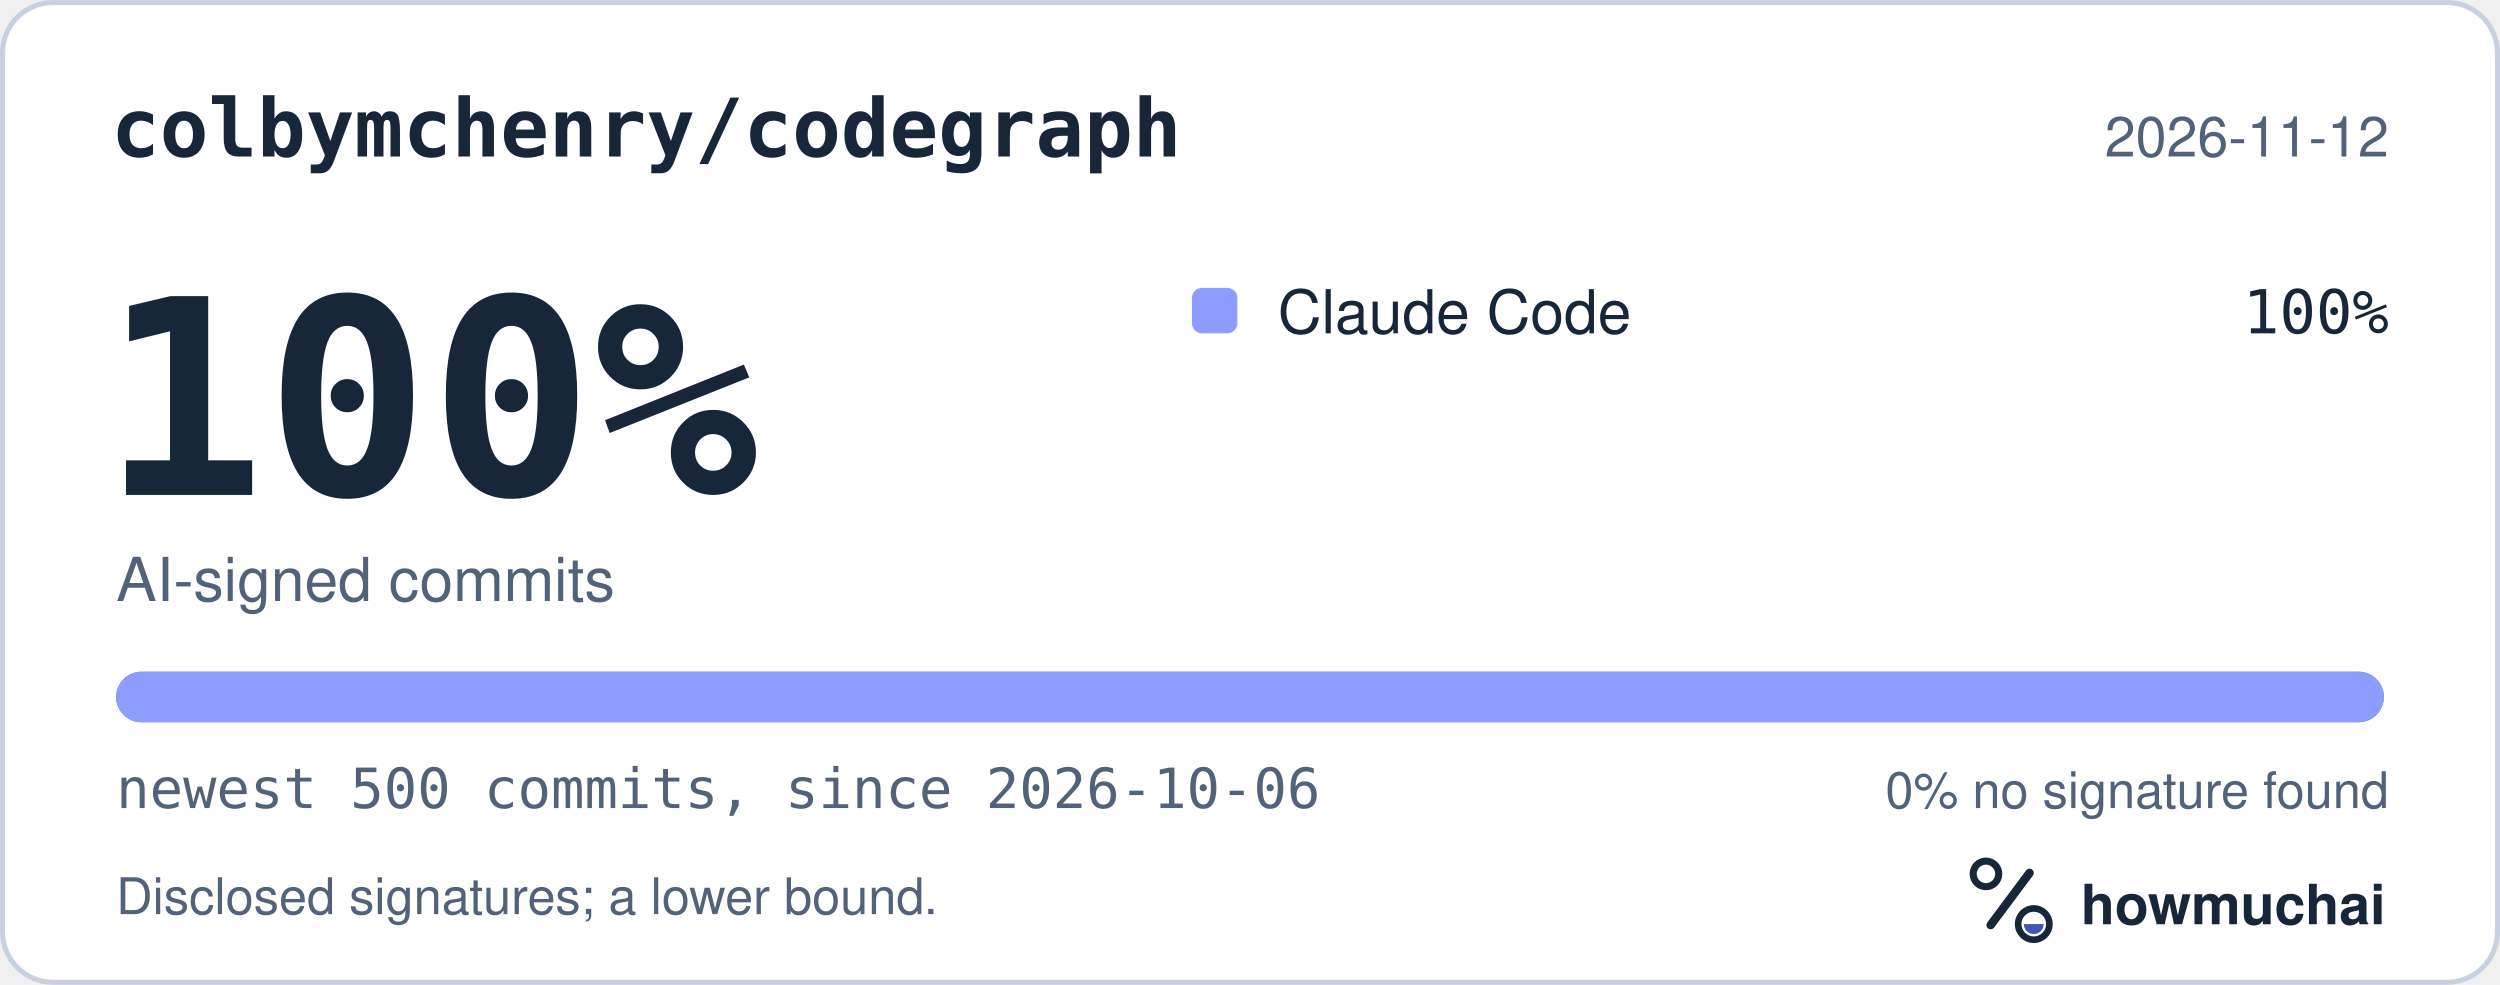
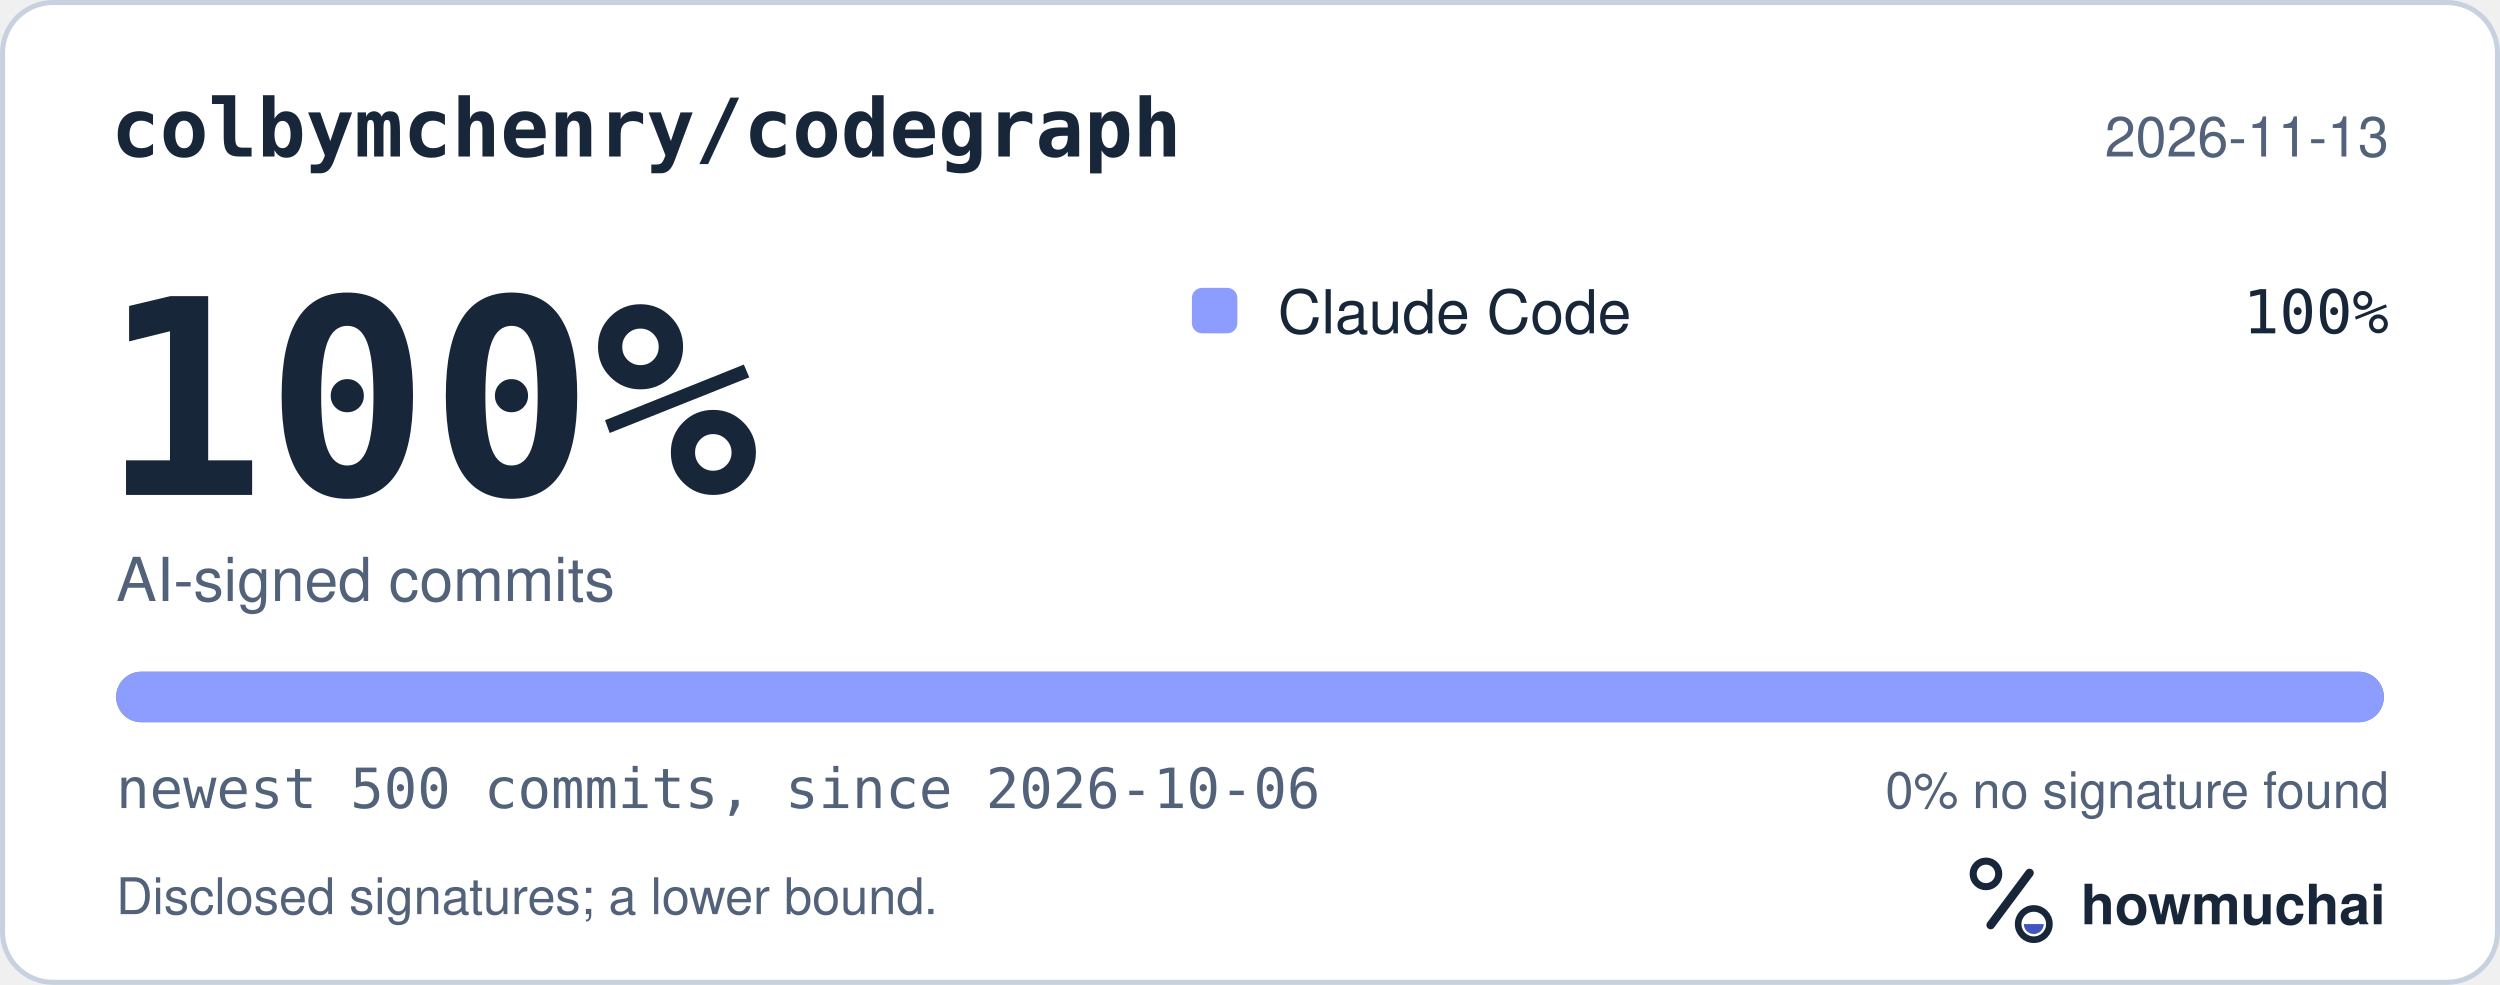
<svg xmlns="http://www.w3.org/2000/svg" width="495" height="195" viewBox="0 0 495 195" role="img" aria-labelledby="hm-t hm-d">
  <rect x="0.5" y="0.5" width="494" height="194" rx="10" fill="#FFFFFF" stroke="#C7D1DF" />
  <text x="22" y="31" fill="#18263A" font-family="ui-monospace, SF Mono, Menlo, Consolas, IBM Plex Mono, monospace" font-size="16" font-weight="600">colbymchenry/codegraph</text>
-   <text x="473" y="31" fill="#52627A" font-family="-apple-system, BlinkMacSystemFont, Segoe UI, Helvetica, Arial, Fira Sans, sans-serif" font-size="11" text-anchor="end">2026-11-12</text>
+   <text x="473" y="31" fill="#52627A" font-family="-apple-system, BlinkMacSystemFont, Segoe UI, Helvetica, Arial, Fira Sans, sans-serif" font-size="11" text-anchor="end">2026-11-13</text>
  <text x="20" y="98" fill="#18263A" font-family="ui-monospace, SF Mono, Menlo, Consolas, IBM Plex Mono, monospace" font-size="54" font-weight="700">100%</text>
  <text x="23" y="119" fill="#52627A" font-family="-apple-system, BlinkMacSystemFont, Segoe UI, Helvetica, Arial, Fira Sans, sans-serif" font-size="12">AI-signed commits</text>
  <rect x="236" y="57" width="9" height="9" rx="2" fill="#8D9DFF" />
  <text x="253" y="66" fill="#18263A" font-family="-apple-system, BlinkMacSystemFont, Segoe UI, Helvetica, Arial, Fira Sans, sans-serif" font-size="12">Claude Code</text>
  <text x="473" y="66" fill="#18263A" font-family="ui-monospace, SF Mono, Menlo, Consolas, IBM Plex Mono, monospace" font-size="12" text-anchor="end">100%</text>
  <defs>
    <clipPath id="hm-bar">
      <rect x="23" y="133" width="449" height="10" rx="5" />
    </clipPath>
  </defs>
  <rect x="23" y="133" width="449" height="10" rx="5" fill="#66768B" />
  <g clip-path="url(#hm-bar)">
    <rect x="23.00" y="133" width="449.00" height="10" fill="#8D9DFF" />
  </g>
  <text x="23" y="160" fill="#52627A" font-family="ui-monospace, SF Mono, Menlo, Consolas, IBM Plex Mono, monospace" font-size="11">newest 500 commits, since 2026-10-06</text>
  <text x="473" y="160" fill="#52627A" font-family="-apple-system, BlinkMacSystemFont, Segoe UI, Helvetica, Arial, Fira Sans, sans-serif" font-size="10" text-anchor="end">0% no signature found</text>
  <text x="23" y="181" fill="#52627A" font-family="-apple-system, BlinkMacSystemFont, Segoe UI, Helvetica, Arial, Fira Sans, sans-serif" font-size="10">Disclosed signatures; a lower bound.</text>
  <g transform="translate(386 166) scale(0.046875)">
    <circle cx="154" cy="150" r="54" fill="none" stroke="#18263A" stroke-width="30" />
    <path d="M174 366 338 146" fill="none" stroke="#18263A" stroke-width="36" stroke-linecap="round" />
    <circle cx="356" cy="362" r="66" fill="none" stroke="#18263A" stroke-width="28" />
    <path d="M314 362a42 42 0 0 0 84 0Z" fill="#4056BC" />
  </g>
  <text x="412" y="183" fill="#18263A" font-family="-apple-system, BlinkMacSystemFont, Segoe UI, Helvetica, Arial, Fira Sans, sans-serif" font-size="11" font-weight="650">howmuchai</text>
</svg>
